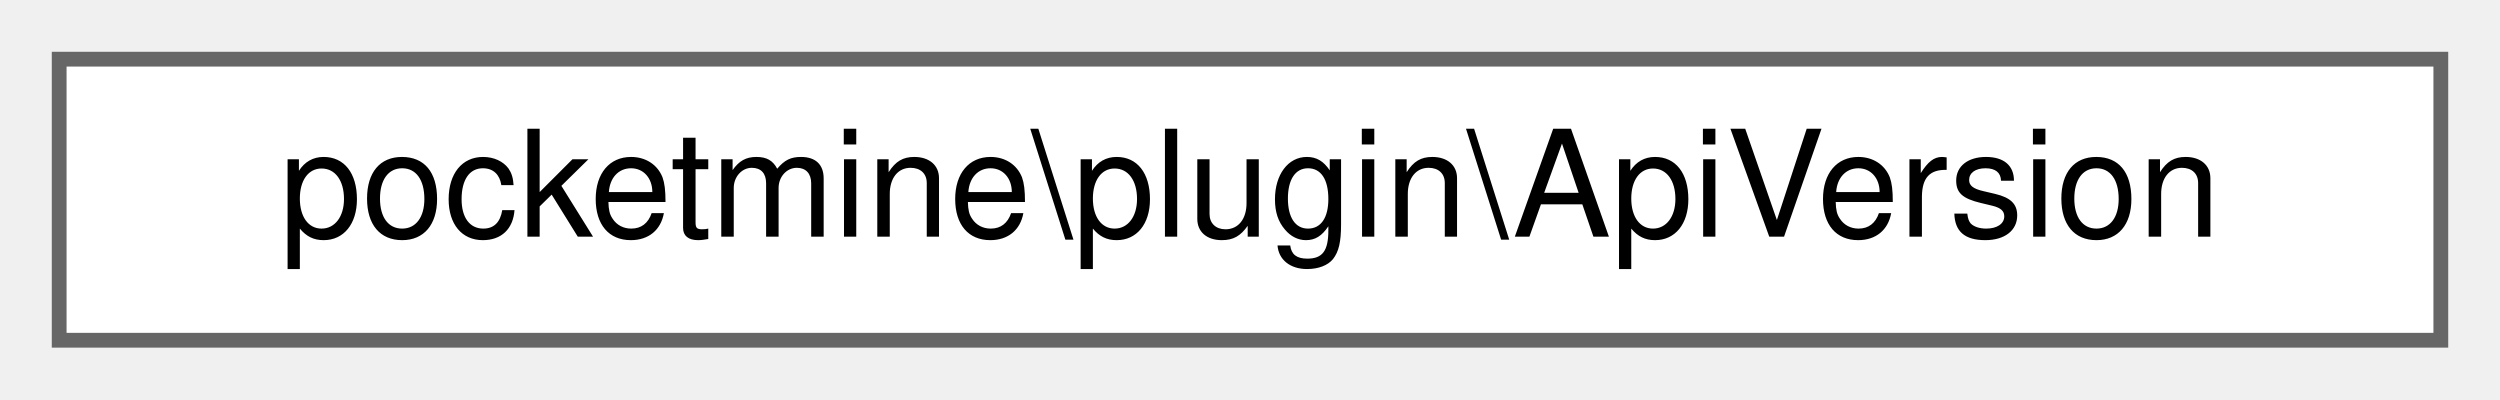
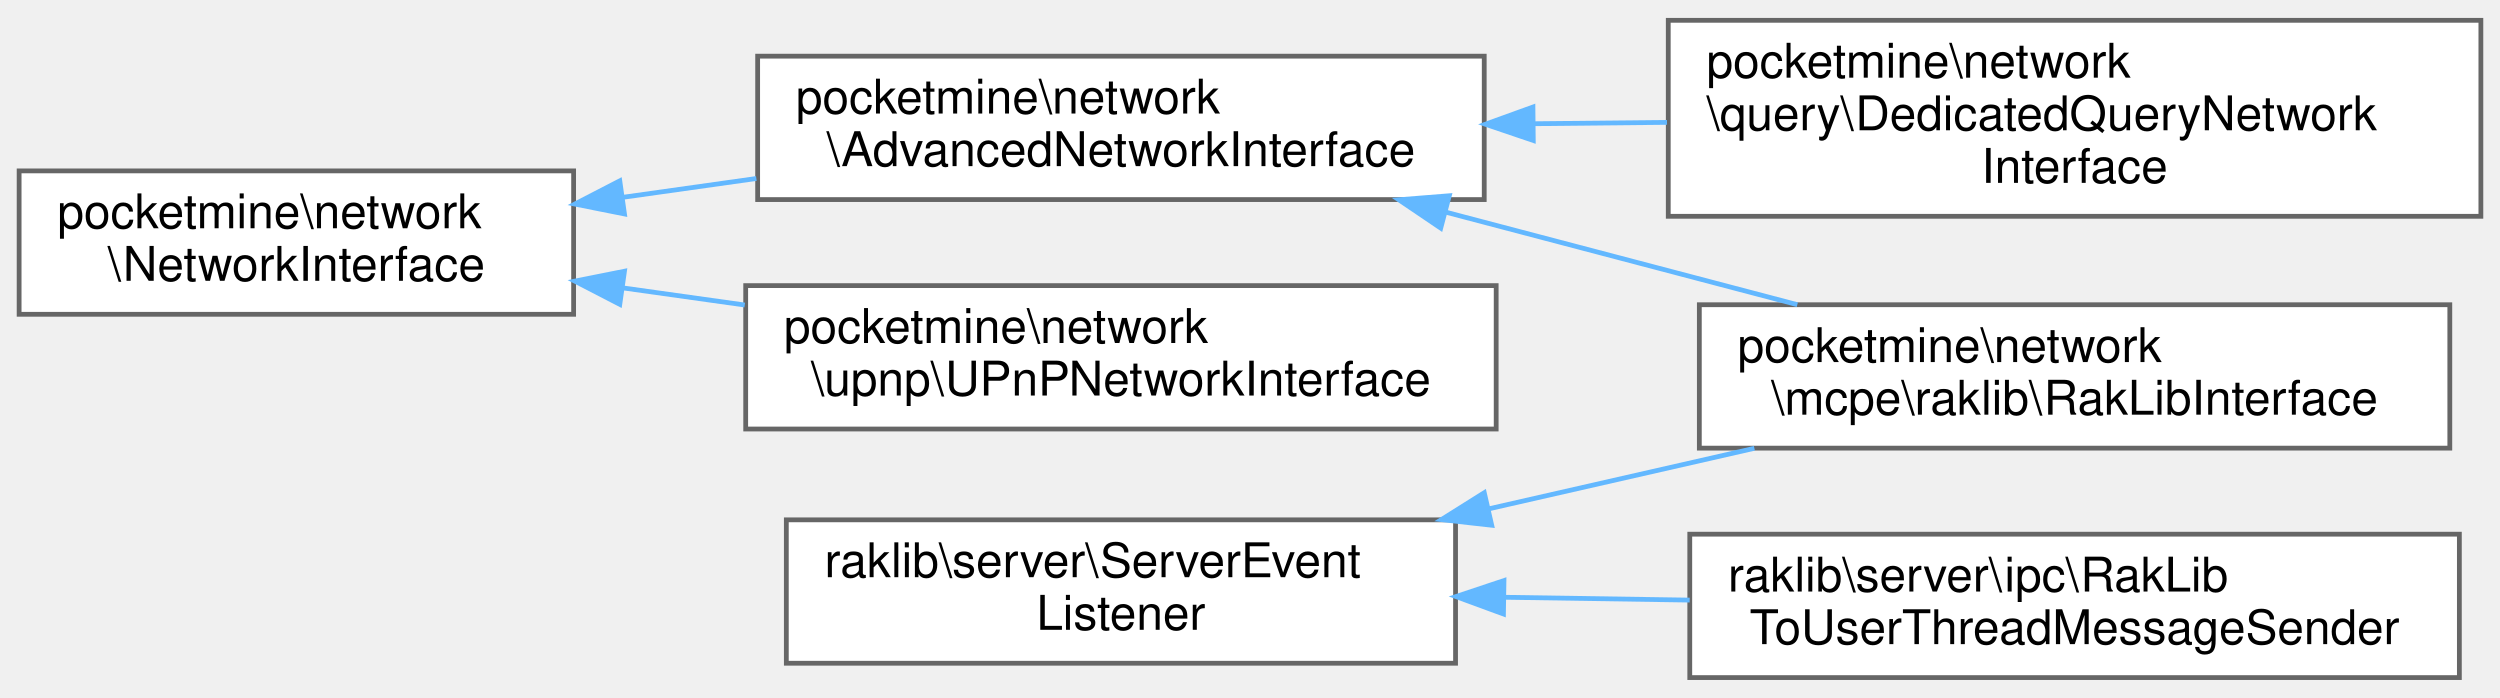
- <svg xmlns="http://www.w3.org/2000/svg" xmlns:xlink="http://www.w3.org/1999/xlink" width="169pt" height="27pt" viewBox="0.00 0.00 169.00 27.00">
-   <g id="graph0" class="graph" transform="scale(1 1) rotate(0) translate(4 23)">
+ <svg xmlns="http://www.w3.org/2000/svg" xmlns:xlink="http://www.w3.org/1999/xlink" width="523pt" height="146pt" viewBox="0.00 0.00 523.00 145.50">
+   <g id="graph0" class="graph" transform="scale(1 1) rotate(0) translate(4 141.5)">
    <g id="Node000000" class="node">
      <g id="a_Node000000">
-         <a xlink:href="d0/df2/classpocketmine_1_1plugin_1_1_api_version.html" target="_top" xlink:title=" ">
-           <polygon fill="white" stroke="#666666" points="161,-19 0,-19 0,0 161,0 161,-19" />
-           <text text-anchor="middle" x="80.5" y="-7" font-family="Helvetica,sans-Serif" font-size="10.00">pocketmine\plugin\ApiVersion</text>
+         <a xlink:href="db/d95/interfacepocketmine_1_1network_1_1_network_interface.html" target="_top" xlink:title=" ">
+           <polygon fill="white" stroke="#666666" points="116,-106 0,-106 0,-76 116,-76 116,-106" />
+           <text text-anchor="start" x="8" y="-94" font-family="Helvetica,sans-Serif" font-size="10.00">pocketmine\network</text>
+           <text text-anchor="middle" x="58" y="-83" font-family="Helvetica,sans-Serif" font-size="10.00">\NetworkInterface</text>
+         </a>
+       </g>
+     </g>
+     <g id="Node000001" class="node">
+       <g id="a_Node000001">
+         <a xlink:href="dd/de4/interfacepocketmine_1_1network_1_1_advanced_network_interface.html" target="_top" xlink:title=" ">
+           <polygon fill="white" stroke="#666666" points="306.5,-130 154.5,-130 154.5,-100 306.5,-100 306.5,-130" />
+           <text text-anchor="start" x="162.5" y="-118" font-family="Helvetica,sans-Serif" font-size="10.00">pocketmine\network</text>
+           <text text-anchor="middle" x="230.5" y="-107" font-family="Helvetica,sans-Serif" font-size="10.00">\AdvancedNetworkInterface</text>
+         </a>
+       </g>
+     </g>
+     <g id="edge1406_Node000000_Node000001" class="edge">
+       <g id="a_edge1406_Node000000_Node000001">
+         <a xlink:title=" ">
+           <path fill="none" stroke="#63b8ff" d="M126.42,-100.49C135.55,-101.78 144.97,-103.1 154.23,-104.41" />
+           <polygon fill="#63b8ff" stroke="#63b8ff" points="126.64,-96.99 116.25,-99.06 125.66,-103.92 126.64,-96.99" />
+         </a>
+       </g>
+     </g>
+     <g id="Node000006" class="node">
+       <g id="a_Node000006">
+         <a xlink:href="d0/d45/classpocketmine_1_1network_1_1upnp_1_1_u_pn_p_network_interface.html" target="_top" xlink:title=" ">
+           <polygon fill="white" stroke="#666666" points="309,-82 152,-82 152,-52 309,-52 309,-82" />
+           <text text-anchor="start" x="160" y="-70" font-family="Helvetica,sans-Serif" font-size="10.00">pocketmine\network</text>
+           <text text-anchor="middle" x="230.5" y="-59" font-family="Helvetica,sans-Serif" font-size="10.00">\upnp\UPnPNetworkInterface</text>
+         </a>
+       </g>
+     </g>
+     <g id="edge1409_Node000000_Node000006" class="edge">
+       <g id="a_edge1409_Node000000_Node000006">
+         <a xlink:title=" ">
+           <path fill="none" stroke="#63b8ff" d="M126.31,-81.52C134.68,-80.35 143.29,-79.13 151.8,-77.94" />
+           <polygon fill="#63b8ff" stroke="#63b8ff" points="125.66,-78.08 116.25,-82.94 126.64,-85.01 125.66,-78.08" />
+         </a>
+       </g>
+     </g>
+     <g id="Node000002" class="node">
+       <g id="a_Node000002">
+         <a xlink:href="d9/dc4/classpocketmine_1_1network_1_1mcpe_1_1raklib_1_1_rak_lib_interface.html" target="_top" xlink:title=" ">
+           <polygon fill="white" stroke="#666666" points="508.5,-78 351.5,-78 351.5,-48 508.5,-48 508.5,-78" />
+           <text text-anchor="start" x="359.5" y="-66" font-family="Helvetica,sans-Serif" font-size="10.00">pocketmine\network</text>
+           <text text-anchor="middle" x="430" y="-55" font-family="Helvetica,sans-Serif" font-size="10.00">\mcpe\raklib\RakLibInterface</text>
+         </a>
+       </g>
+     </g>
+     <g id="edge1407_Node000001_Node000002" class="edge">
+       <g id="a_edge1407_Node000001_Node000002">
+         <a xlink:title=" ">
+           <path fill="none" stroke="#63b8ff" d="M298.34,-97.4C322.26,-91.1 348.99,-84.07 372,-78.01" />
+           <polygon fill="#63b8ff" stroke="#63b8ff" points="297.4,-94.03 288.63,-99.96 299.19,-100.8 297.4,-94.03" />
+         </a>
+       </g>
+     </g>
+     <g id="Node000005" class="node">
+       <g id="a_Node000005">
+         <a xlink:href="d8/d3c/classpocketmine_1_1network_1_1query_1_1_dedicated_query_network_interface.html" target="_top" xlink:title=" ">
+           <polygon fill="white" stroke="#666666" points="515,-137.5 345,-137.5 345,-96.5 515,-96.5 515,-137.5" />
+           <text text-anchor="start" x="353" y="-125.5" font-family="Helvetica,sans-Serif" font-size="10.00">pocketmine\network</text>
+           <text text-anchor="start" x="353" y="-114.5" font-family="Helvetica,sans-Serif" font-size="10.00">\query\DedicatedQueryNetwork</text>
+           <text text-anchor="middle" x="430" y="-103.5" font-family="Helvetica,sans-Serif" font-size="10.00">Interface</text>
+         </a>
+       </g>
+     </g>
+     <g id="edge1408_Node000001_Node000005" class="edge">
+       <g id="a_edge1408_Node000001_Node000005">
+         <a xlink:title=" ">
+           <path fill="none" stroke="#63b8ff" d="M317.02,-115.87C326.22,-115.96 335.57,-116.05 344.74,-116.15" />
+           <polygon fill="#63b8ff" stroke="#63b8ff" points="316.76,-112.36 306.73,-115.76 316.69,-119.36 316.76,-112.36" />
+         </a>
+       </g>
+     </g>
+     <g id="Node000003" class="node">
+       <g id="a_Node000003">
+         <a xlink:href="dd/d42/interfaceraklib_1_1server_1_1_server_event_listener.html" target="_top" xlink:title=" ">
+           <polygon fill="white" stroke="#666666" points="300.5,-33 160.5,-33 160.5,-3 300.5,-3 300.5,-33" />
+           <text text-anchor="start" x="168.5" y="-21" font-family="Helvetica,sans-Serif" font-size="10.00">raklib\server\ServerEvent</text>
+           <text text-anchor="middle" x="230.5" y="-10" font-family="Helvetica,sans-Serif" font-size="10.00">Listener</text>
+         </a>
+       </g>
+     </g>
+     <g id="edge1410_Node000003_Node000002" class="edge">
+       <g id="a_edge1410_Node000003_Node000002">
+         <a xlink:title=" ">
+           <path fill="none" stroke="#63b8ff" d="M307.31,-35.27C325.68,-39.46 345.16,-43.9 363.02,-47.97" />
+           <polygon fill="#63b8ff" stroke="#63b8ff" points="308.07,-31.86 297.54,-33.05 306.51,-38.68 308.07,-31.86" />
+         </a>
+       </g>
+     </g>
+     <g id="Node000004" class="node">
+       <g id="a_Node000004">
+         <a xlink:href="d2/d10/classraklib_1_1server_1_1ipc_1_1_rak_lib_to_user_thread_message_sender.html" target="_top" xlink:title=" ">
+           <polygon fill="white" stroke="#666666" points="510.5,-30 349.5,-30 349.5,0 510.5,0 510.5,-30" />
+           <text text-anchor="start" x="357.5" y="-18" font-family="Helvetica,sans-Serif" font-size="10.00">raklib\server\ipc\RakLib</text>
+           <text text-anchor="middle" x="430" y="-7" font-family="Helvetica,sans-Serif" font-size="10.00">ToUserThreadMessageSender</text>
+         </a>
+       </g>
+     </g>
+     <g id="edge1411_Node000003_Node000004" class="edge">
+       <g id="a_edge1411_Node000003_Node000004">
+         <a xlink:title=" ">
+           <path fill="none" stroke="#63b8ff" d="M310.7,-16.8C323.47,-16.6 336.7,-16.4 349.48,-16.21" />
+           <polygon fill="#63b8ff" stroke="#63b8ff" points="310.52,-13.3 300.58,-16.95 310.63,-20.3 310.52,-13.3" />
        </a>
      </g>
    </g>
  </g>
</svg>
